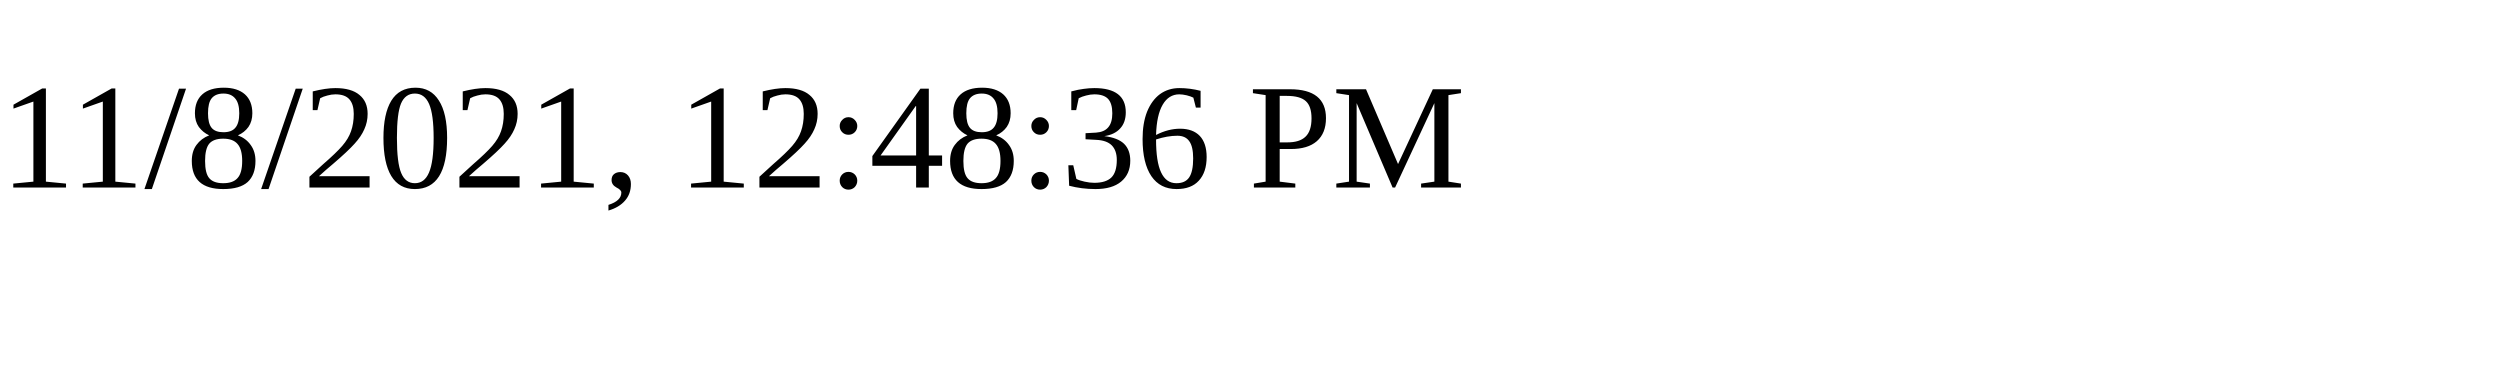
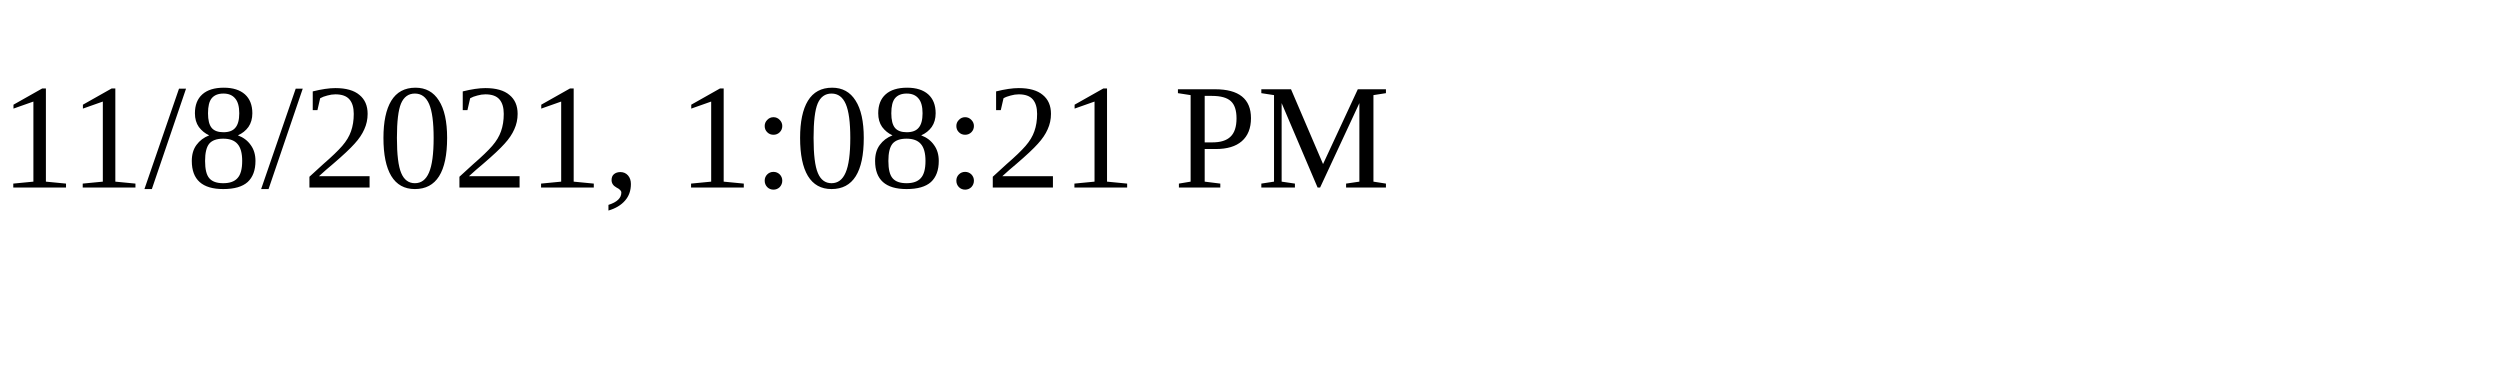
<svg xmlns="http://www.w3.org/2000/svg" height="30" width="200">
-   <text x="0" y="15">11/8/2021, 12:48:36 PM</text>
+   <text x="0" y="15">11/8/2021, 1:08:21 PM</text>
</svg>
